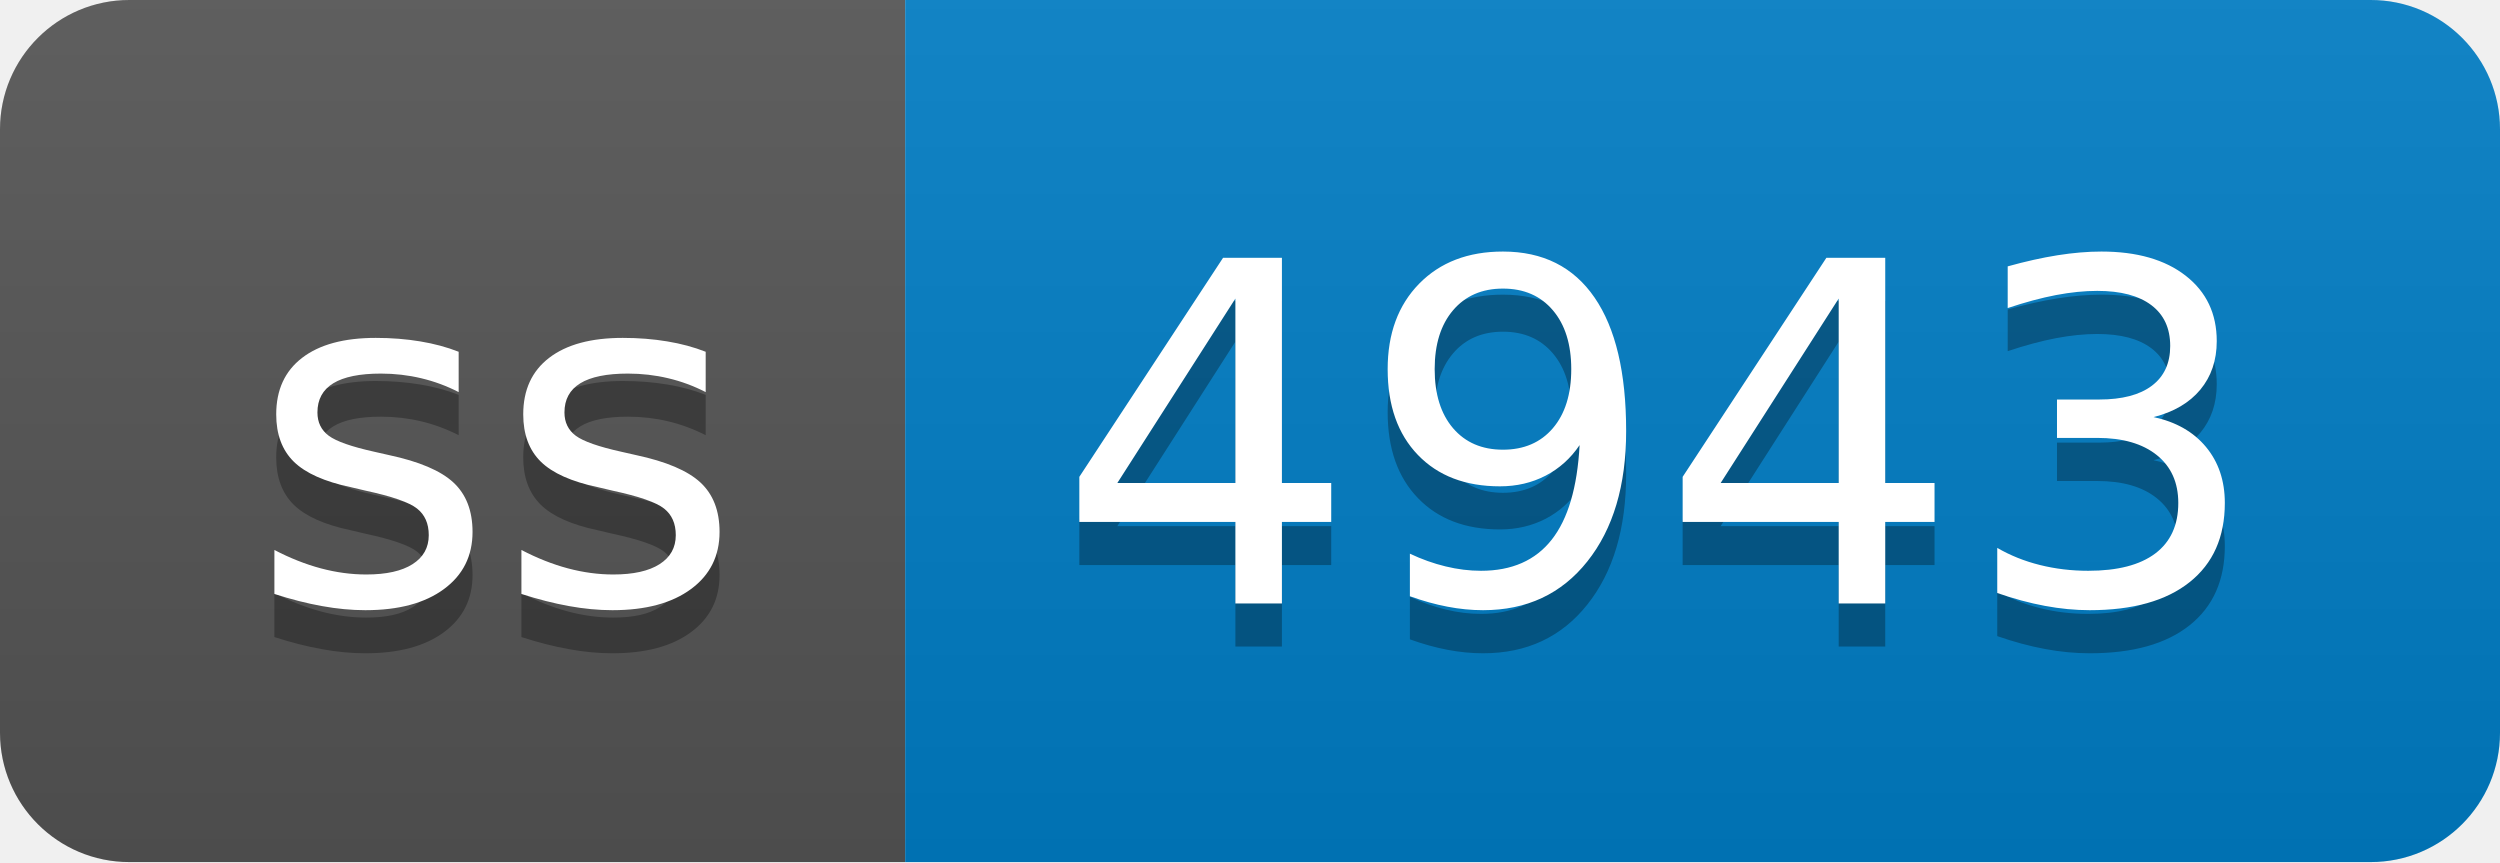
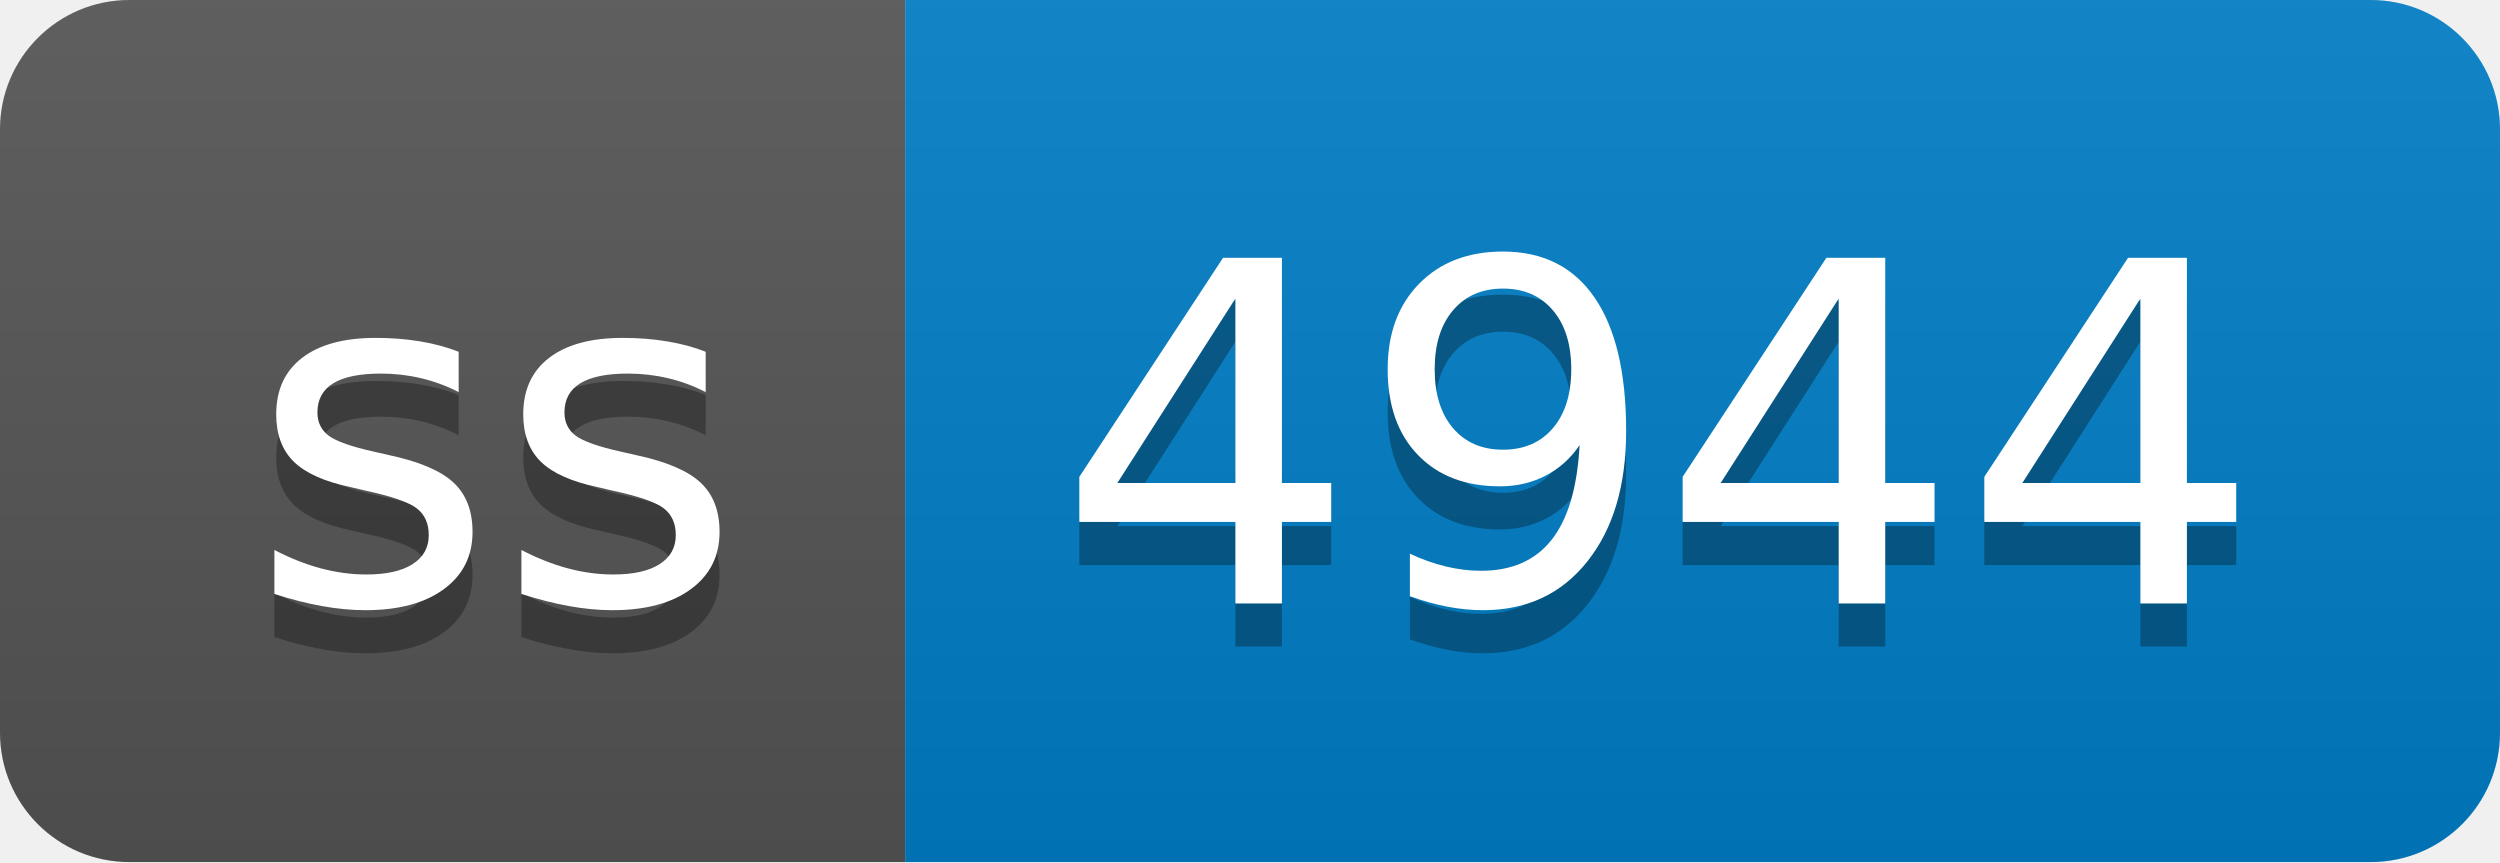
- <svg xmlns="http://www.w3.org/2000/svg" width="58" height="20" role="img" aria-label="ss: 4943">
+ <svg xmlns="http://www.w3.org/2000/svg" width="58" height="20" role="img" aria-label="ss: 4944">
  <linearGradient id="s" x2="0" y2="100%">
    <stop offset="0" stop-color="#bbb" stop-opacity=".1" />
    <stop offset="1" stop-opacity=".1" />
  </linearGradient>
  <clipPath id="r">
    <rect width="58" height="20" rx="3" fill="#fff" />
  </clipPath>
  <g clip-path="url(#r)">
    <rect width="21" height="20" fill="#555" />
    <rect x="21" width="37" height="20" fill="#007ec6" />
    <rect width="58" height="20" fill="url(#s)" />
  </g>
  <g fill="#fff" text-anchor="middle" font-family="Verdana,Geneva,DejaVu Sans,sans-serif" text-rendering="geometricPrecision" font-size="110">
    <text aria-hidden="true" x="115" y="150" fill="#010101" fill-opacity=".3" transform="scale(.1)" textLength="110">ss</text>
    <text x="115" y="140" transform="scale(.1)" fill="#fff" textLength="110">ss</text>
-     <text aria-hidden="true" x="385" y="150" fill="#010101" fill-opacity=".3" transform="scale(.1)" textLength="270">4943</text>
-     <text x="385" y="140" transform="scale(.1)" fill="#fff" textLength="270">4943</text>
+     <text aria-hidden="true" x="385" y="150" fill="#010101" fill-opacity=".3" transform="scale(.1)" textLength="270">4944</text>
+     <text x="385" y="140" transform="scale(.1)" fill="#fff" textLength="270">4944</text>
  </g>
</svg>
